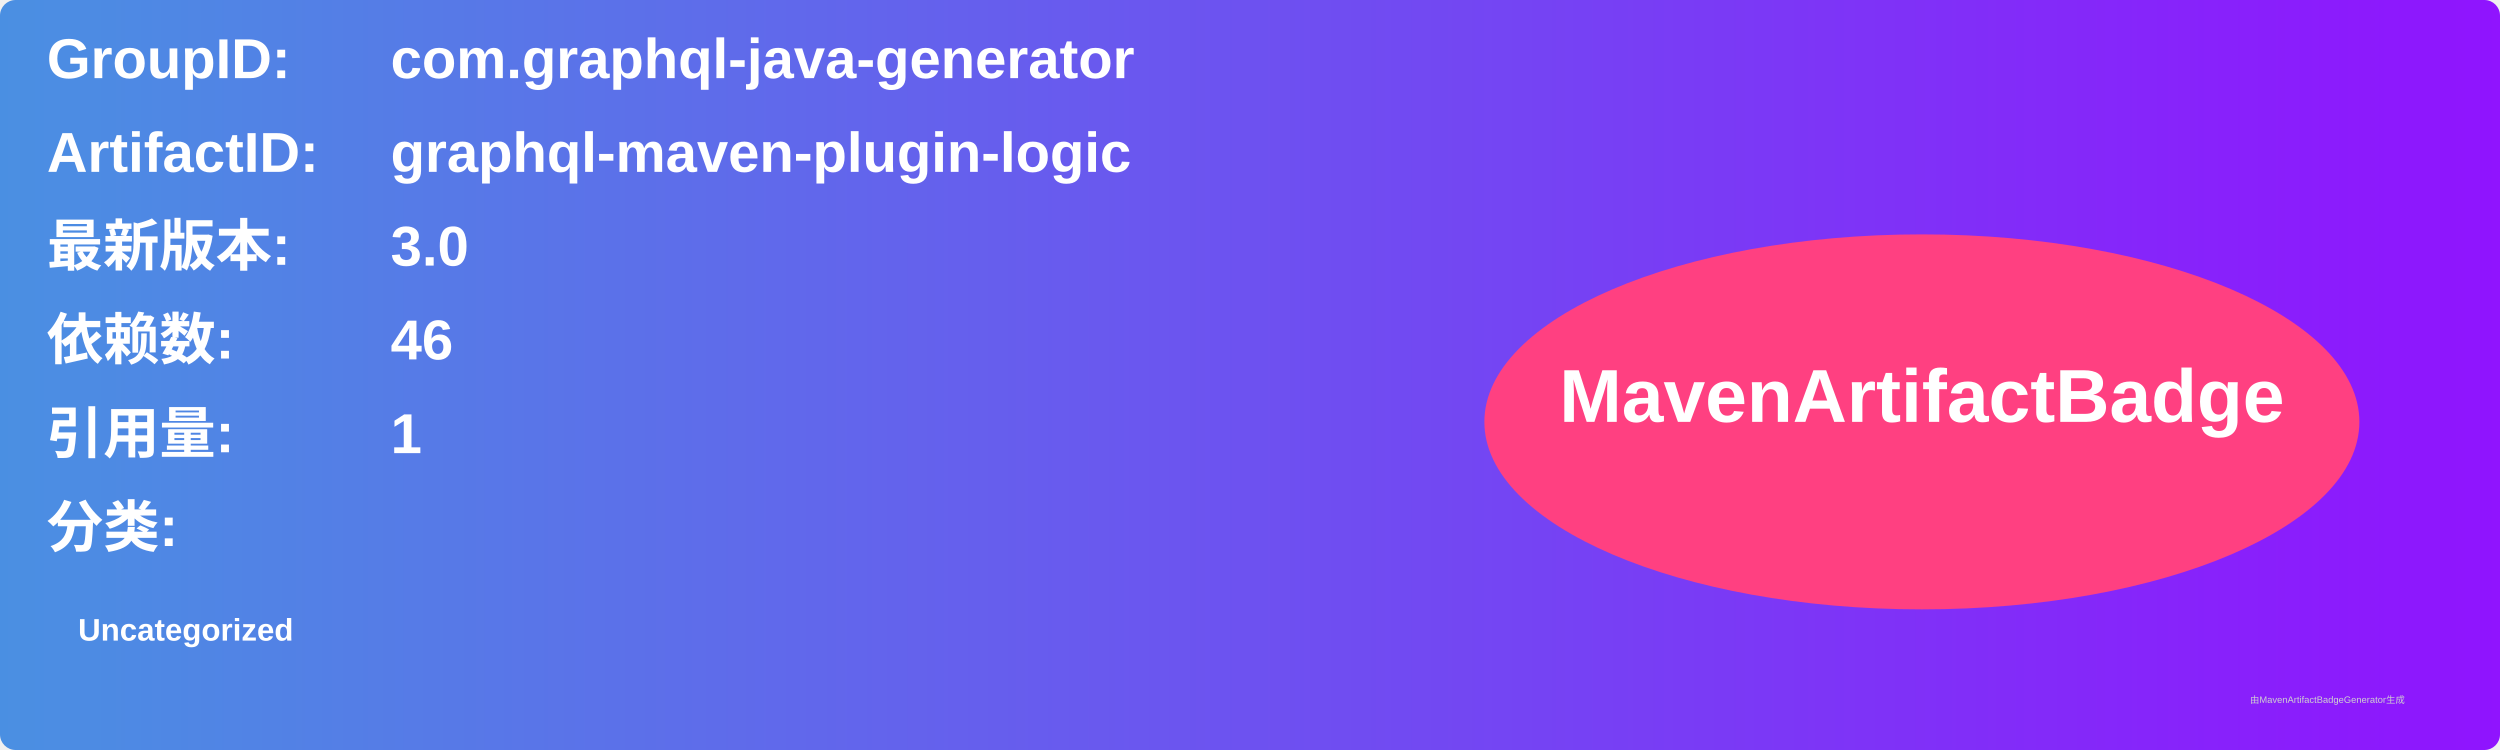
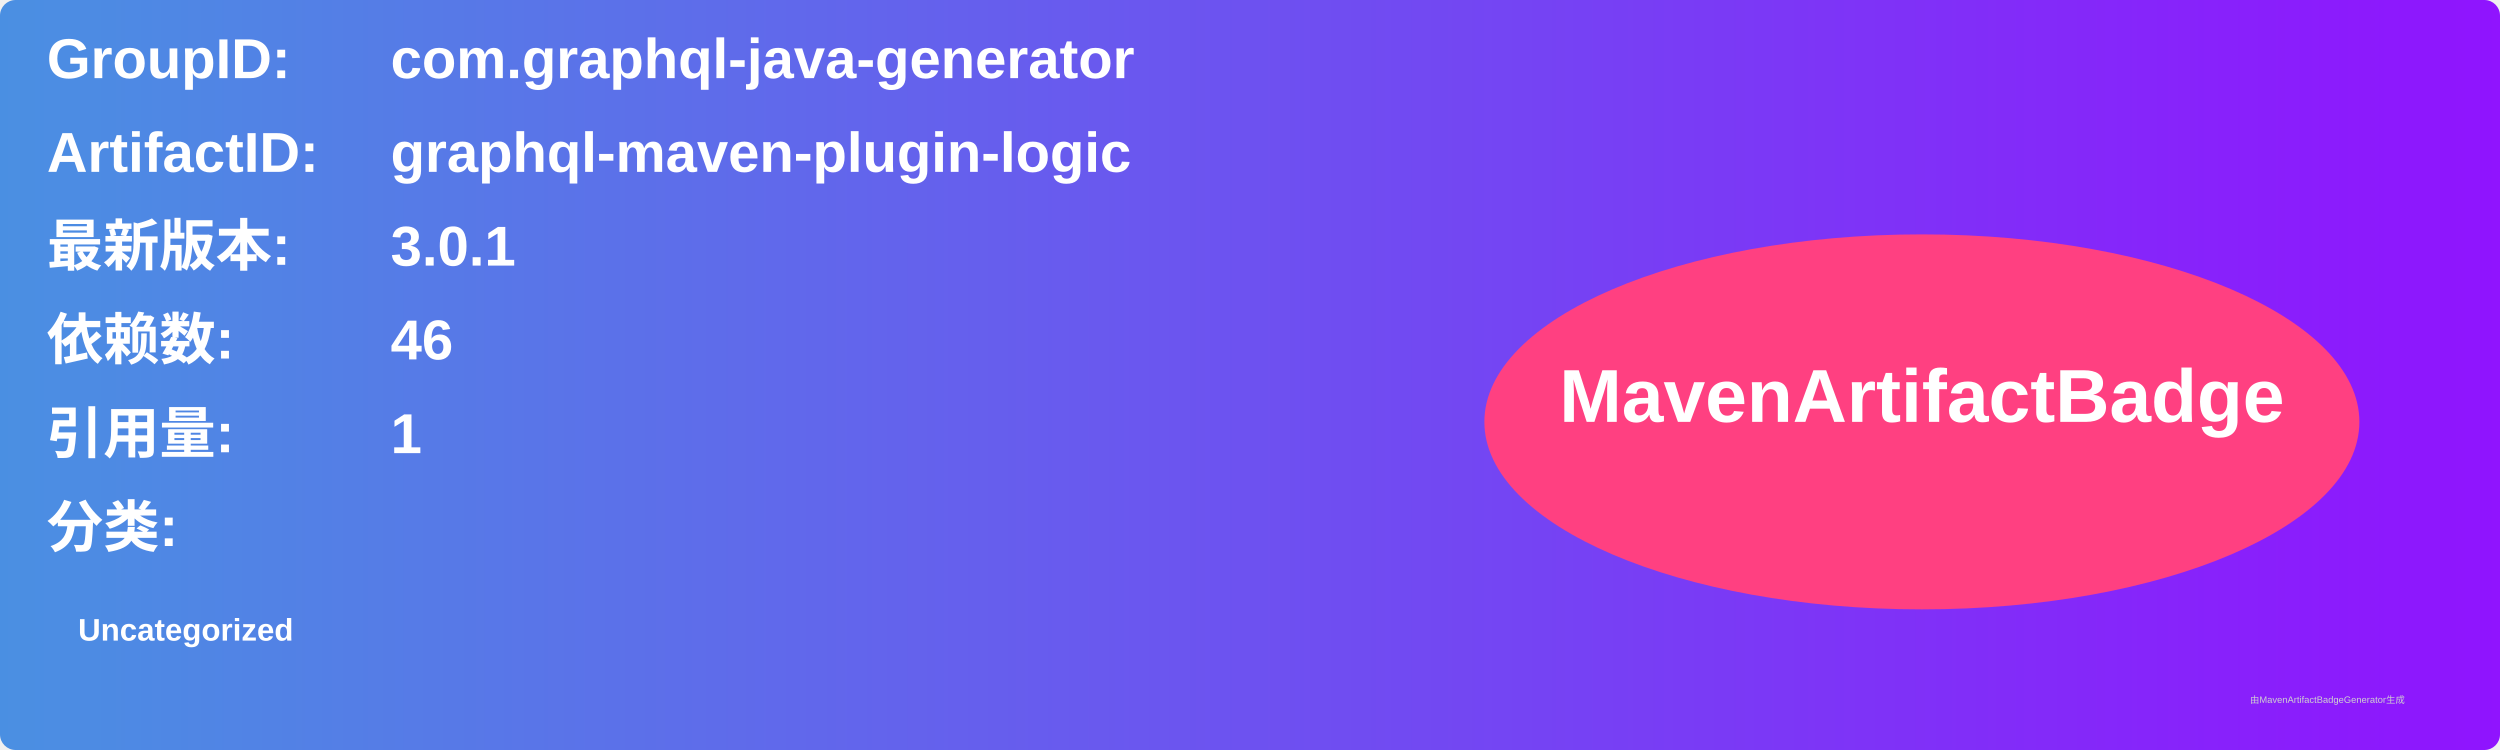
<svg xmlns="http://www.w3.org/2000/svg" width="800" height="240" viewBox="0 0 800 240">
  <linearGradient id="grad" x1="0%" y1="0%" x2="100%" y2="0%">
    <stop offset="0%" stop-color="#4a90e2" />
    <stop offset="100%" stop-color="#9013fe" />
  </linearGradient>
  <rect width="100%" height="100%" rx="5" ry="5" fill="url(#grad)" />
  <g transform="translate(15, 15)">
    <text x="0" y="10" font-family="Arial" font-size="18" fill="white" font-weight="bold" width="260">GroupID:</text>
    <text x="110" y="10" font-family="Arial" font-size="18" fill="white" font-weight="bold" width="460">com.graphql-java-generator</text>
    <text x="0" y="40" font-family="Arial" font-size="18" fill="white" font-weight="bold" width="260">ArtifactID:</text>
    <text x="110" y="40" font-family="Arial" font-size="18" fill="white" font-weight="bold" width="460">graphql-maven-plugin-logic</text>
    <text x="0" y="70" font-family="Arial" font-size="18" fill="white" font-weight="bold">最新版本:</text>
    <text x="110" y="70" font-family="Arial" font-size="18" fill="white" font-weight="bold">
-       <tspan font-weight="bold">3.0</tspan>
+       <tspan font-weight="bold">3.0.1</tspan>
    </text>
    <text x="0" y="100" font-family="Arial" font-size="18" fill="white" font-weight="bold">依赖数: </text>
    <text x="110" y="100" font-family="Arial" font-size="18" fill="white">
      <tspan font-weight="bold">46</tspan>
    </text>
    <text x="0" y="130" font-family="Arial" font-size="18" fill="white" font-weight="bold">引用量: </text>
    <text x="110" y="130" font-family="Arial" font-size="18" fill="white">
      <tspan font-weight="bold">1</tspan>
    </text>
    <text x="0" y="160" font-family="Arial" font-size="18" fill="white" font-weight="bold">分类:</text>
    <text x="10" y="190" font-family="Arial" font-size="10" fill="white">
      <tspan font-weight="bold">Uncategorized</tspan>
    </text>
    <ellipse cx="600" cy="120" rx="140" ry="60" fill="#ff4081" />
    <text x="600" y="120" text-anchor="middle" font-family="Arial" font-size="24" fill="white" font-weight="bold">MavenArtifactBadge</text>
  </g>
  <text x="720" y="225" font-family="Arial" font-size="3" fill="#d0d0d0">由MavenArtifactBadgeGenerator生成</text>
</svg>
